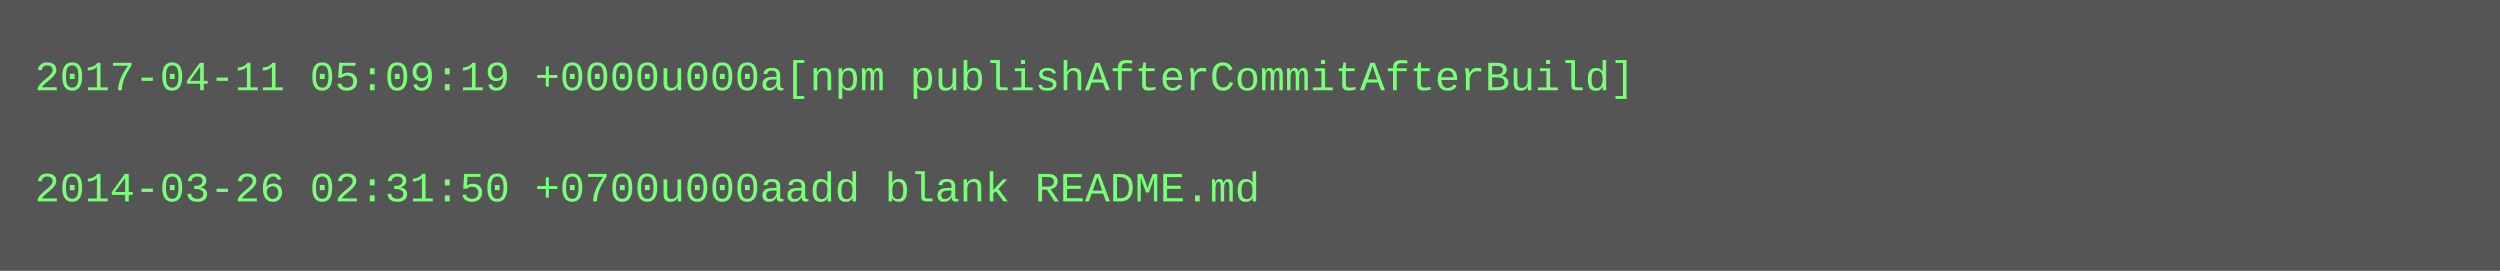
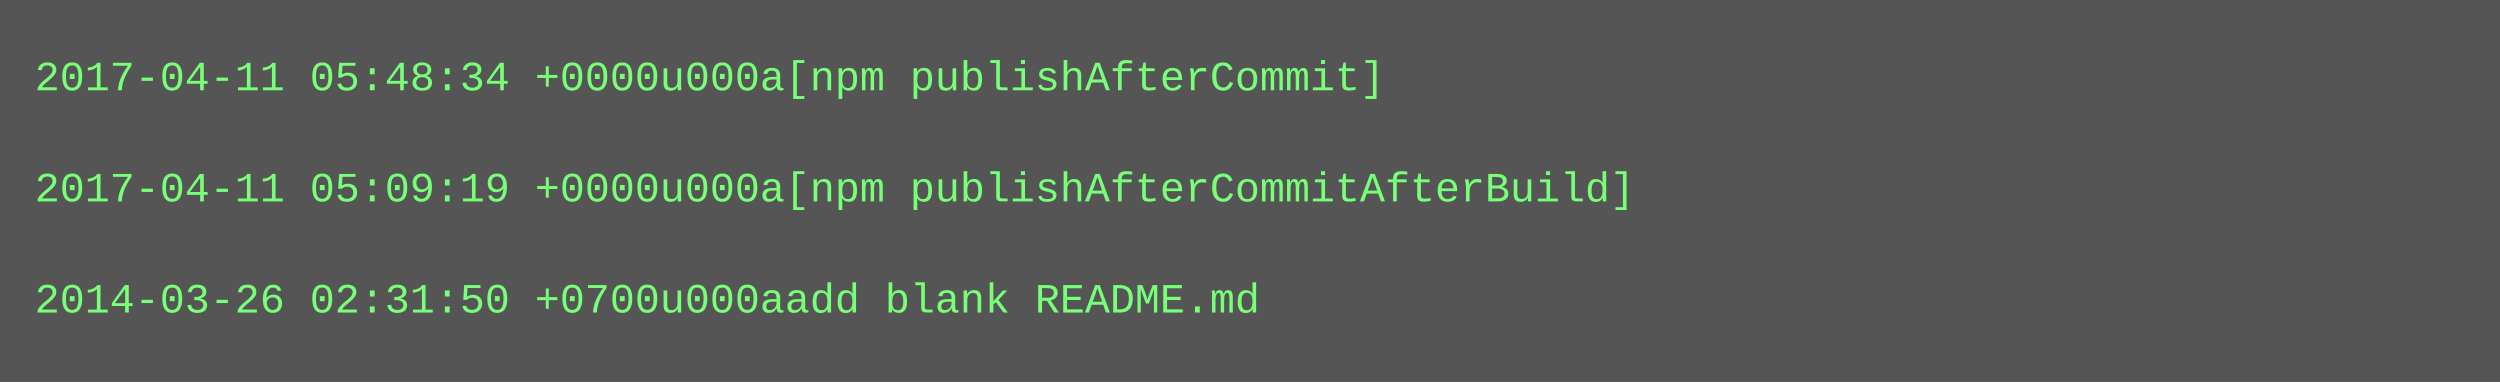
- <svg xmlns="http://www.w3.org/2000/svg" height="78" width="720">
-   <rect height="78" fill="#555" width="720" />
+ <svg xmlns="http://www.w3.org/2000/svg" height="110" width="720">
+   <rect height="110" fill="#555" width="720" />
  <text fill="#7f7" font-family="Courier New" font-size="12" xml:space="preserve">
-     <tspan x="10" y="26">2017-04-11 05:09:19 +0000u000a[npm publishAfterCommitAfterBuild]</tspan>
+     <tspan x="10" y="26">2017-04-11 05:48:34 +0000u000a[npm publishAfterCommit]</tspan>
    <tspan x="10" y="42" />
-     <tspan x="10" y="58">2014-03-26 02:31:50 +0700u000aadd blank README.md</tspan>
+     <tspan x="10" y="58">2017-04-11 05:09:19 +0000u000a[npm publishAfterCommitAfterBuild]</tspan>
+     <tspan x="10" y="74" />
+     <tspan x="10" y="90">2014-03-26 02:31:50 +0700u000aadd blank README.md</tspan>
  </text>
</svg>
